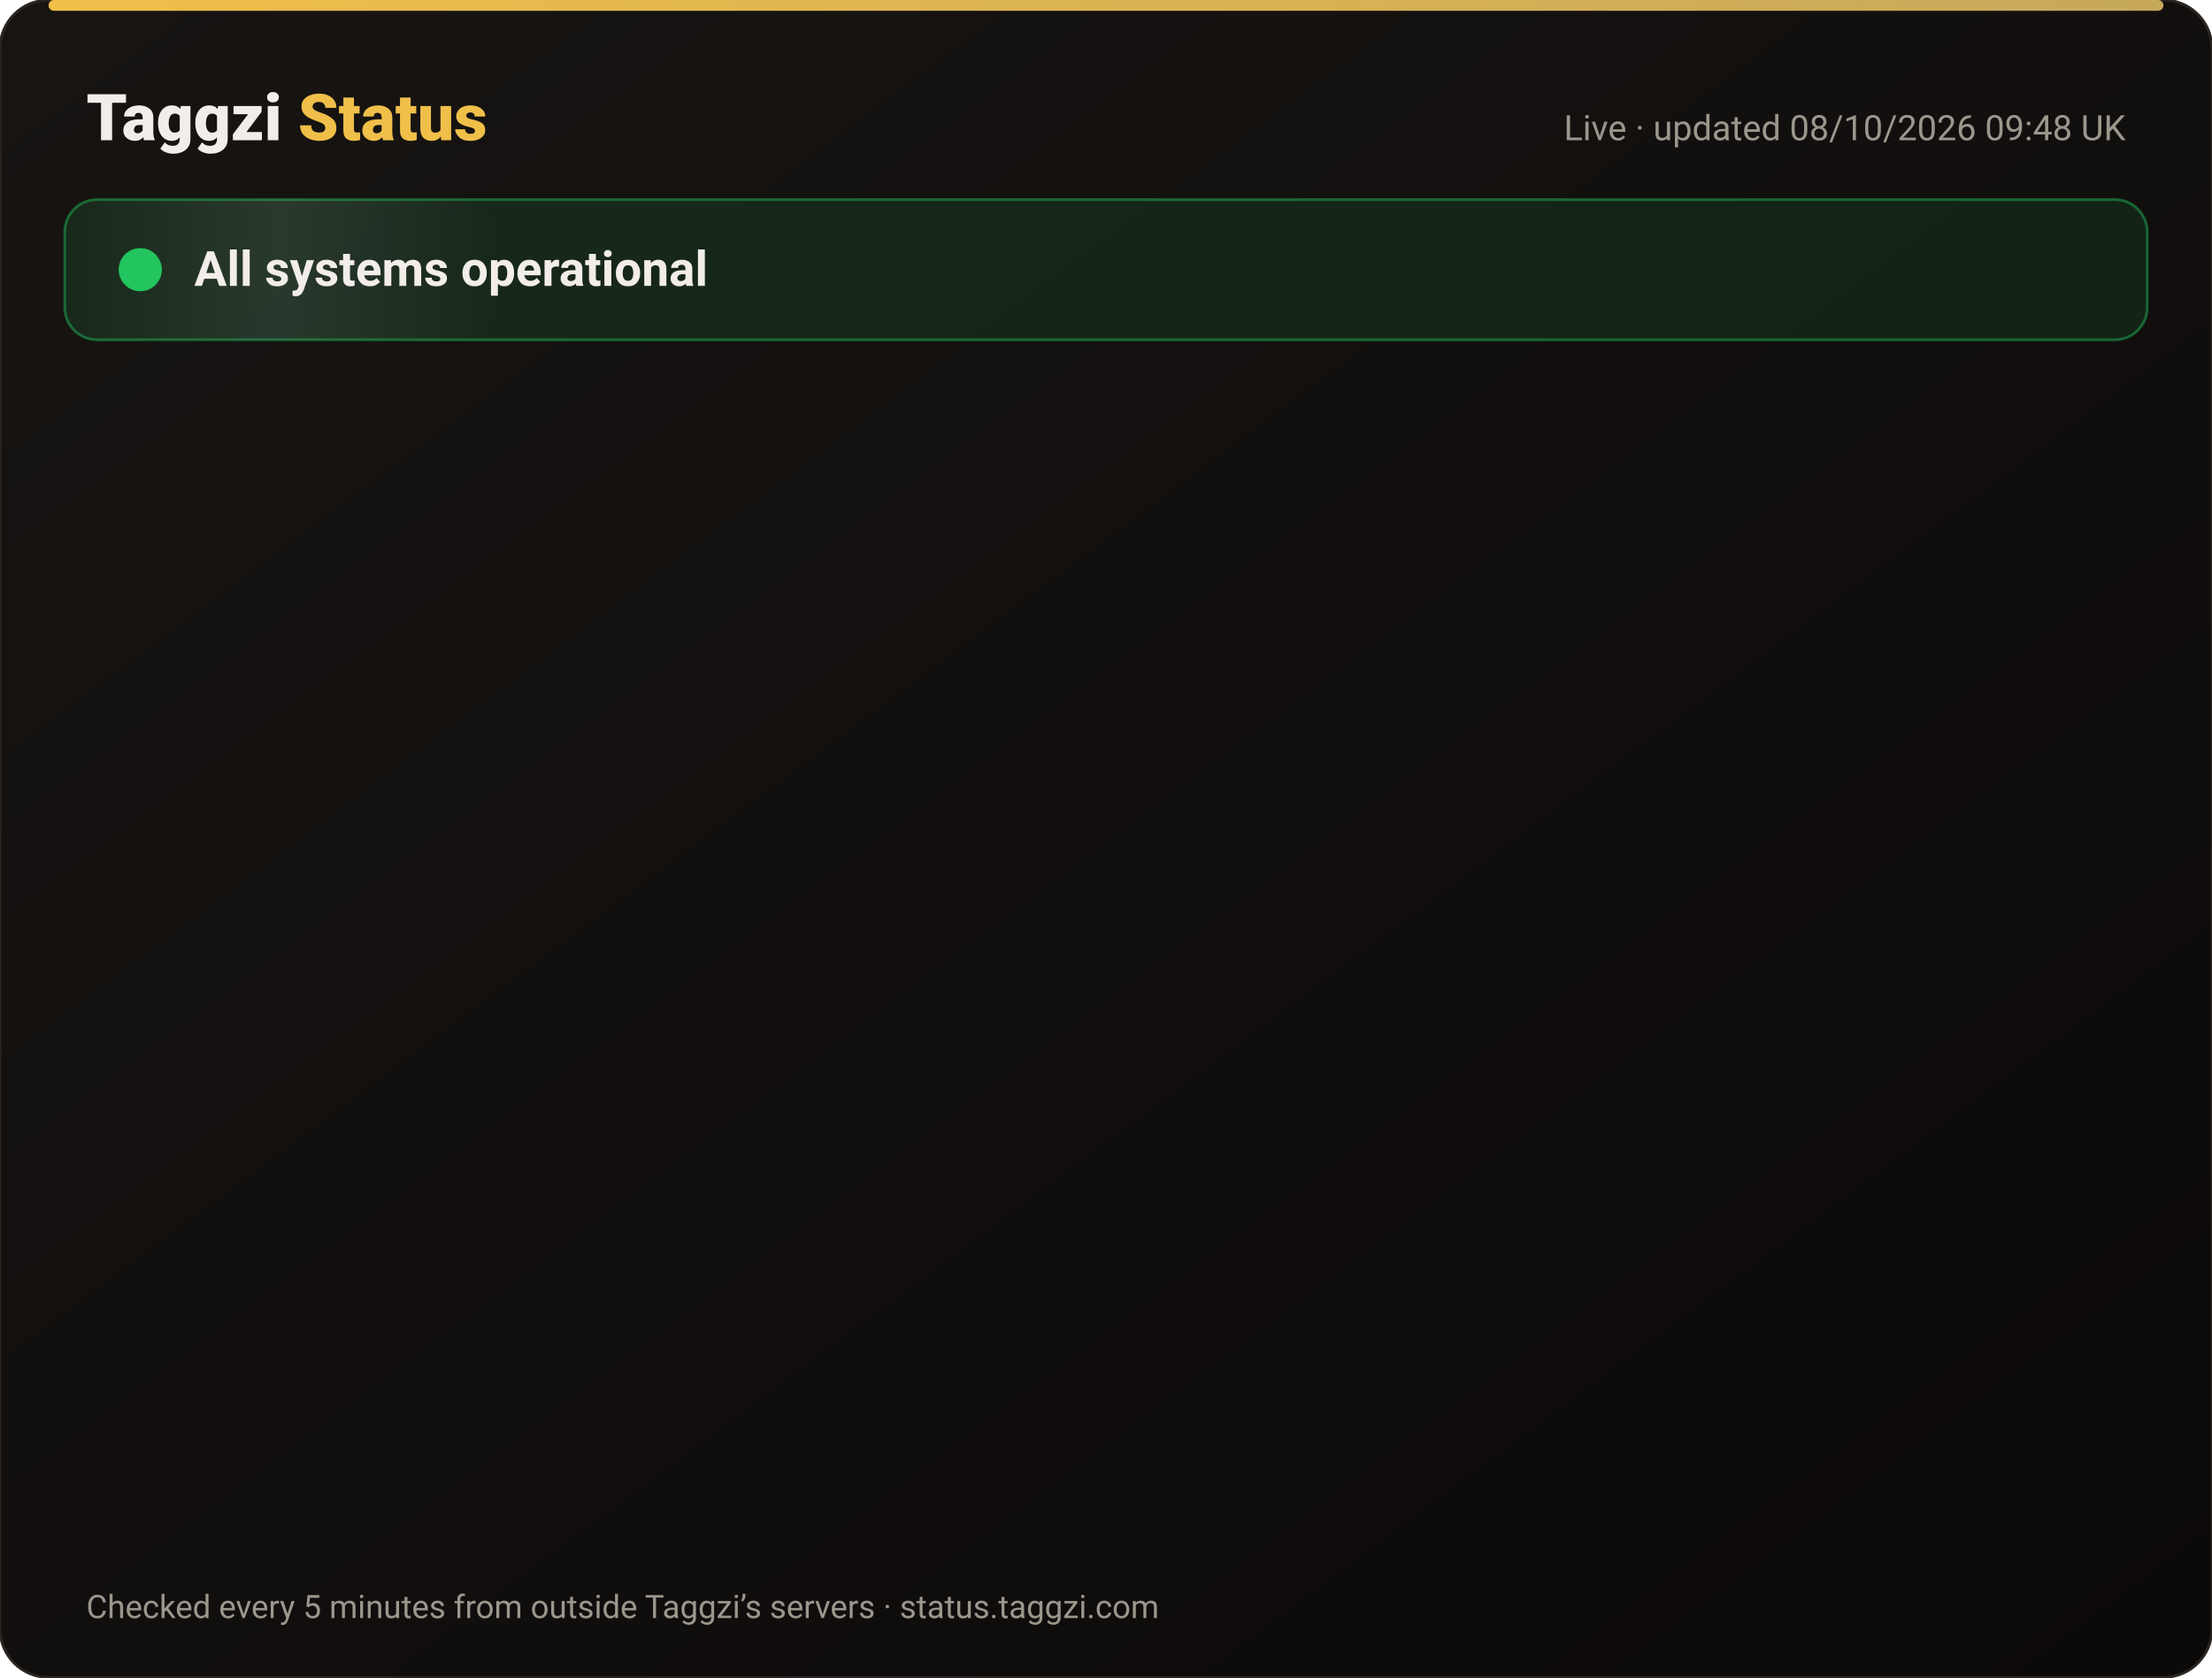
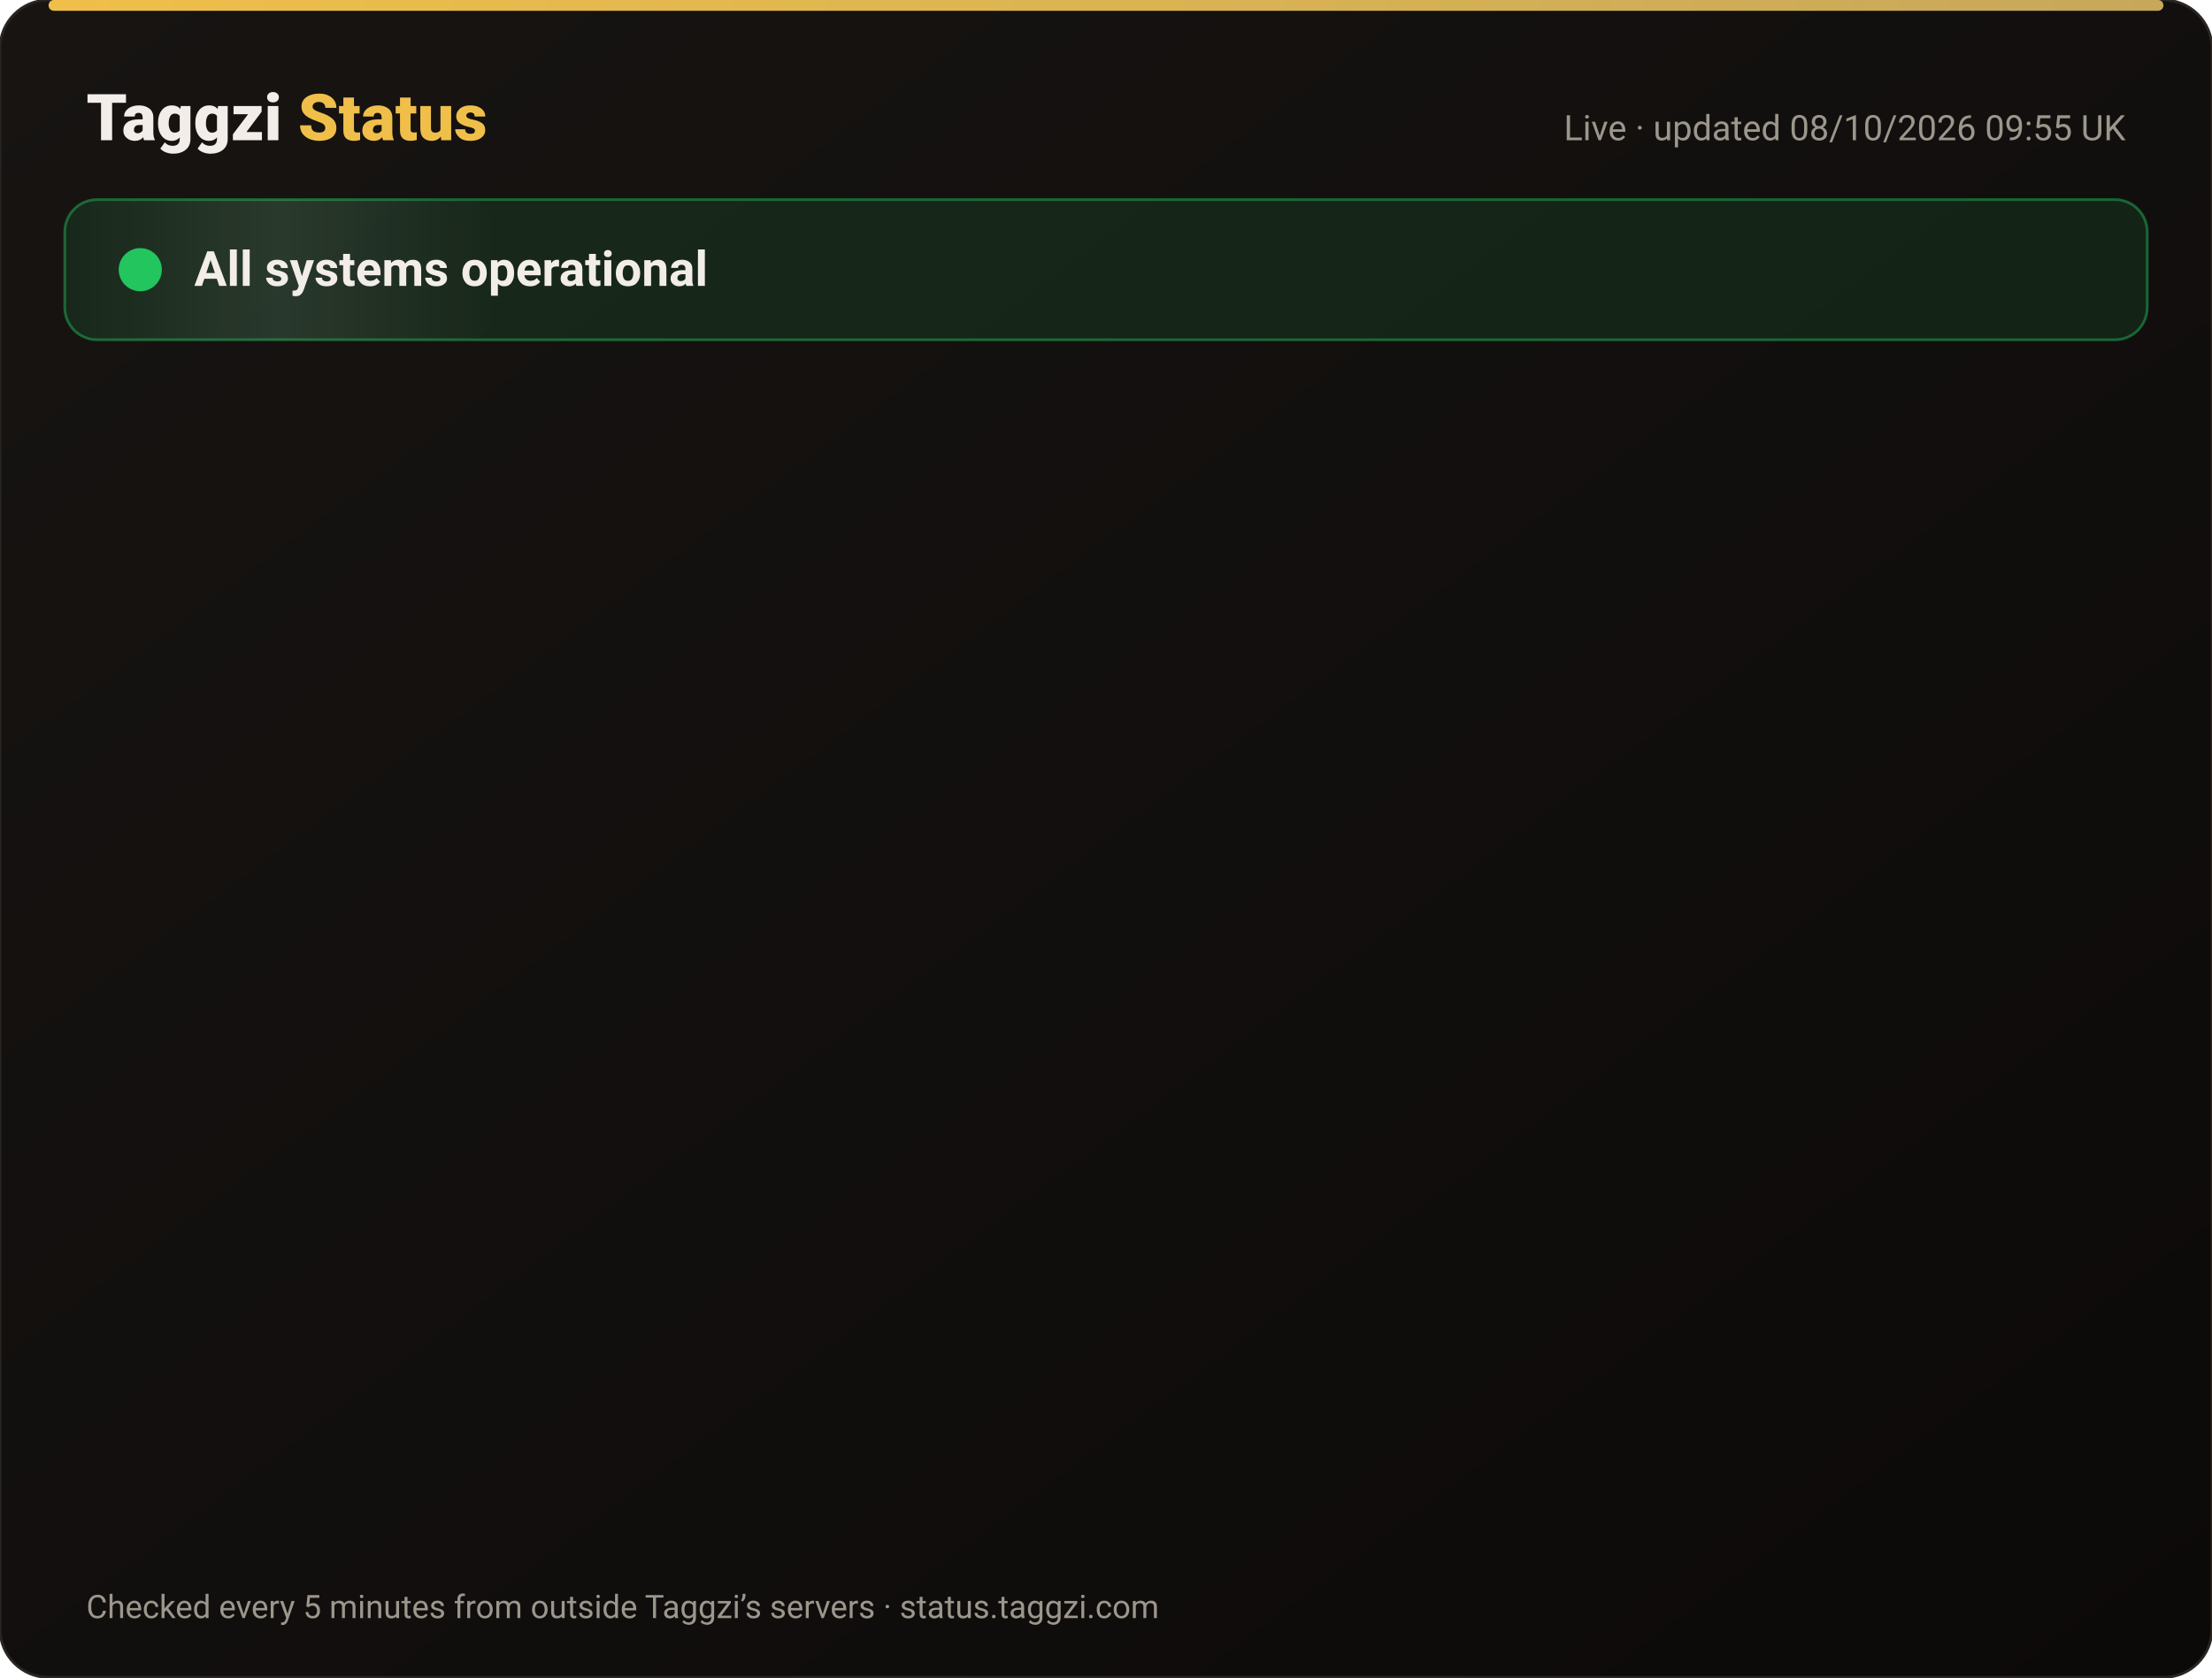
<svg xmlns="http://www.w3.org/2000/svg" width="820" height="622" viewBox="0 0 820 622" font-family="-apple-system,Segoe UI,Roboto,Helvetica,Arial,sans-serif">
  <defs>
    <linearGradient id="bg" x1="0" y1="0" x2="1" y2="1">
      <stop offset="0" stop-color="#171412" />
      <stop offset="1" stop-color="#0C0A09" />
    </linearGradient>
    <linearGradient id="gold" x1="0" x2="1">
      <stop offset="0" stop-color="#F0BF4A" />
      <stop offset="1" stop-color="#c6a85b" />
    </linearGradient>
    <linearGradient id="shine" x1="0" x2="1">
      <stop offset="0" stop-color="#fff" stop-opacity="0" />
      <stop offset=".5" stop-color="#fff" stop-opacity=".08" />
      <stop offset="1" stop-color="#fff" stop-opacity="0" />
    </linearGradient>
  </defs>
  <rect width="820" height="622" rx="18" fill="url(#bg)" stroke="#2a2521" />
  <rect x="18" y="0" width="784" height="4" rx="2" fill="url(#gold)" />
  <text x="32" y="52" font-size="24" font-weight="800" fill="#F2EDE8">Taggzi <tspan fill="#F0BF4A">Status</tspan>
  </text>
-   <text x="788" y="52" font-size="13" fill="#9C968C" text-anchor="end">Live · updated 08/10/2026 09:48 UK</text>
+   <text x="788" y="52" font-size="13" fill="#9C968C" text-anchor="end">Live · updated 08/10/2026 09:55 UK</text>
  <rect x="24" y="74" width="772" height="52" rx="12" fill="#22c55e" fill-opacity=".12" stroke="#22c55e" stroke-opacity=".45" />
  <rect x="24" y="74" width="160" height="52" rx="12" fill="url(#shine)">
    <animate attributeName="x" from="-160" to="820" dur="4s" repeatCount="indefinite" />
  </rect>
  <circle cx="52" cy="100" r="7" fill="#22c55e" />
  <circle cx="52" cy="100" r="7" fill="none" stroke="#22c55e" stroke-width="2">
    <animate attributeName="r" values="7;15;7" dur="2s" repeatCount="indefinite" />
    <animate attributeName="opacity" values=".9;0;.9" dur="2s" repeatCount="indefinite" />
  </circle>
  <text x="72" y="106" font-size="18" font-weight="700" fill="#F2EDE8">All systems operational</text>
  <g opacity="0">
    <animate attributeName="opacity" from="0" to="1" begin="0.00s" dur=".6s" fill="freeze" />
    <line x1="32" y1="188" x2="788" y2="188" stroke="#2a2521" />
    <circle cx="44" cy="166" r="6" fill="#22c55e">
      <animate attributeName="opacity" values="1;.45;1" dur="2.4s" begin="0.00s" repeatCount="indefinite" />
    </circle>
    <text x="62" y="171" font-size="15" font-weight="650" fill="#F2EDE8">Website</text>
    <text x="630" y="171" font-size="13" fill="#9C968C" text-anchor="end">100.00% uptime</text>
    <rect x="648" y="154" width="140" height="24" rx="12" fill="#22c55e" fill-opacity=".14" stroke="#22c55e" stroke-opacity=".5" />
    <text x="718" y="171" font-size="12" font-weight="700" fill="#22c55e" text-anchor="middle">Operational</text>
  </g>
  <g opacity="0">
    <animate attributeName="opacity" from="0" to="1" begin="0.15s" dur=".6s" fill="freeze" />
    <line x1="32" y1="234" x2="788" y2="234" stroke="#2a2521" />
    <circle cx="44" cy="212" r="6" fill="#22c55e">
      <animate attributeName="opacity" values="1;.45;1" dur="2.4s" begin="0.15s" repeatCount="indefinite" />
    </circle>
    <text x="62" y="217" font-size="15" font-weight="650" fill="#F2EDE8">Tag scans</text>
    <text x="630" y="217" font-size="13" fill="#9C968C" text-anchor="end">100.00% uptime</text>
    <rect x="648" y="200" width="140" height="24" rx="12" fill="#22c55e" fill-opacity=".14" stroke="#22c55e" stroke-opacity=".5" />
    <text x="718" y="217" font-size="12" font-weight="700" fill="#22c55e" text-anchor="middle">Operational</text>
  </g>
  <g opacity="0">
    <animate attributeName="opacity" from="0" to="1" begin="0.30s" dur=".6s" fill="freeze" />
    <line x1="32" y1="280" x2="788" y2="280" stroke="#2a2521" />
    <circle cx="44" cy="258" r="6" fill="#22c55e">
      <animate attributeName="opacity" values="1;.45;1" dur="2.4s" begin="0.30s" repeatCount="indefinite" />
    </circle>
    <text x="62" y="263" font-size="15" font-weight="650" fill="#F2EDE8">Manual tag lookup</text>
    <text x="630" y="263" font-size="13" fill="#9C968C" text-anchor="end">100.00% uptime</text>
    <rect x="648" y="246" width="140" height="24" rx="12" fill="#22c55e" fill-opacity=".14" stroke="#22c55e" stroke-opacity=".5" />
    <text x="718" y="263" font-size="12" font-weight="700" fill="#22c55e" text-anchor="middle">Operational</text>
  </g>
  <g opacity="0">
    <animate attributeName="opacity" from="0" to="1" begin="0.45s" dur=".6s" fill="freeze" />
    <line x1="32" y1="326" x2="788" y2="326" stroke="#2a2521" />
    <circle cx="44" cy="304" r="6" fill="#22c55e">
      <animate attributeName="opacity" values="1;.45;1" dur="2.4s" begin="0.45s" repeatCount="indefinite" />
    </circle>
    <text x="62" y="309" font-size="15" font-weight="650" fill="#F2EDE8">App &amp; login</text>
    <text x="630" y="309" font-size="13" fill="#9C968C" text-anchor="end">100.00% uptime</text>
    <rect x="648" y="292" width="140" height="24" rx="12" fill="#22c55e" fill-opacity=".14" stroke="#22c55e" stroke-opacity=".5" />
    <text x="718" y="309" font-size="12" font-weight="700" fill="#22c55e" text-anchor="middle">Operational</text>
  </g>
  <g opacity="0">
    <animate attributeName="opacity" from="0" to="1" begin="0.60s" dur=".6s" fill="freeze" />
    <line x1="32" y1="372" x2="788" y2="372" stroke="#2a2521" />
    <circle cx="44" cy="350" r="6" fill="#22c55e">
      <animate attributeName="opacity" values="1;.45;1" dur="2.4s" begin="0.60s" repeatCount="indefinite" />
    </circle>
    <text x="62" y="355" font-size="15" font-weight="650" fill="#F2EDE8">Community alerts</text>
    <text x="630" y="355" font-size="13" fill="#9C968C" text-anchor="end">100.00% uptime</text>
    <rect x="648" y="338" width="140" height="24" rx="12" fill="#22c55e" fill-opacity=".14" stroke="#22c55e" stroke-opacity=".5" />
    <text x="718" y="355" font-size="12" font-weight="700" fill="#22c55e" text-anchor="middle">Operational</text>
  </g>
  <g opacity="0">
    <animate attributeName="opacity" from="0" to="1" begin="0.75s" dur=".6s" fill="freeze" />
    <line x1="32" y1="418" x2="788" y2="418" stroke="#2a2521" />
    <circle cx="44" cy="396" r="6" fill="#22c55e">
      <animate attributeName="opacity" values="1;.45;1" dur="2.4s" begin="0.75s" repeatCount="indefinite" />
    </circle>
    <text x="62" y="401" font-size="15" font-weight="650" fill="#F2EDE8">Private calling</text>
    <text x="630" y="401" font-size="13" fill="#9C968C" text-anchor="end">100.00% uptime</text>
    <rect x="648" y="384" width="140" height="24" rx="12" fill="#22c55e" fill-opacity=".14" stroke="#22c55e" stroke-opacity=".5" />
    <text x="718" y="401" font-size="12" font-weight="700" fill="#22c55e" text-anchor="middle">Operational</text>
  </g>
  <g opacity="0">
    <animate attributeName="opacity" from="0" to="1" begin="0.90s" dur=".6s" fill="freeze" />
    <line x1="32" y1="464" x2="788" y2="464" stroke="#2a2521" />
    <circle cx="44" cy="442" r="6" fill="#22c55e">
      <animate attributeName="opacity" values="1;.45;1" dur="2.4s" begin="0.90s" repeatCount="indefinite" />
    </circle>
    <text x="62" y="447" font-size="15" font-weight="650" fill="#F2EDE8">Payments</text>
    <text x="630" y="447" font-size="13" fill="#9C968C" text-anchor="end">100.00% uptime</text>
    <rect x="648" y="430" width="140" height="24" rx="12" fill="#22c55e" fill-opacity=".14" stroke="#22c55e" stroke-opacity=".5" />
    <text x="718" y="447" font-size="12" font-weight="700" fill="#22c55e" text-anchor="middle">Operational</text>
  </g>
  <g opacity="0">
    <animate attributeName="opacity" from="0" to="1" begin="1.05s" dur=".6s" fill="freeze" />
    <line x1="32" y1="510" x2="788" y2="510" stroke="#2a2521" />
    <circle cx="44" cy="488" r="6" fill="#22c55e">
      <animate attributeName="opacity" values="1;.45;1" dur="2.4s" begin="1.05s" repeatCount="indefinite" />
    </circle>
    <text x="62" y="493" font-size="15" font-weight="650" fill="#F2EDE8">Email &amp; support</text>
    <text x="630" y="493" font-size="13" fill="#9C968C" text-anchor="end">100.00% uptime</text>
    <rect x="648" y="476" width="140" height="24" rx="12" fill="#22c55e" fill-opacity=".14" stroke="#22c55e" stroke-opacity=".5" />
    <text x="718" y="493" font-size="12" font-weight="700" fill="#22c55e" text-anchor="middle">Operational</text>
  </g>
  <g opacity="0">
    <animate attributeName="opacity" from="0" to="1" begin="1.20s" dur=".6s" fill="freeze" />
    <line x1="32" y1="556" x2="788" y2="556" stroke="#2a2521" />
    <circle cx="44" cy="534" r="6" fill="#22c55e">
      <animate attributeName="opacity" values="1;.45;1" dur="2.4s" begin="1.20s" repeatCount="indefinite" />
    </circle>
    <text x="62" y="539" font-size="15" font-weight="650" fill="#F2EDE8">Secure connection (SSL)</text>
    <text x="630" y="539" font-size="13" fill="#9C968C" text-anchor="end">100.00% uptime</text>
    <rect x="648" y="522" width="140" height="24" rx="12" fill="#22c55e" fill-opacity=".14" stroke="#22c55e" stroke-opacity=".5" />
    <text x="718" y="539" font-size="12" font-weight="700" fill="#22c55e" text-anchor="middle">Operational</text>
  </g>
  <text x="32" y="600" font-size="12" fill="#9C968C">Checked every 5 minutes from outside Taggzi’s servers · status.taggzi.com</text>
</svg>
